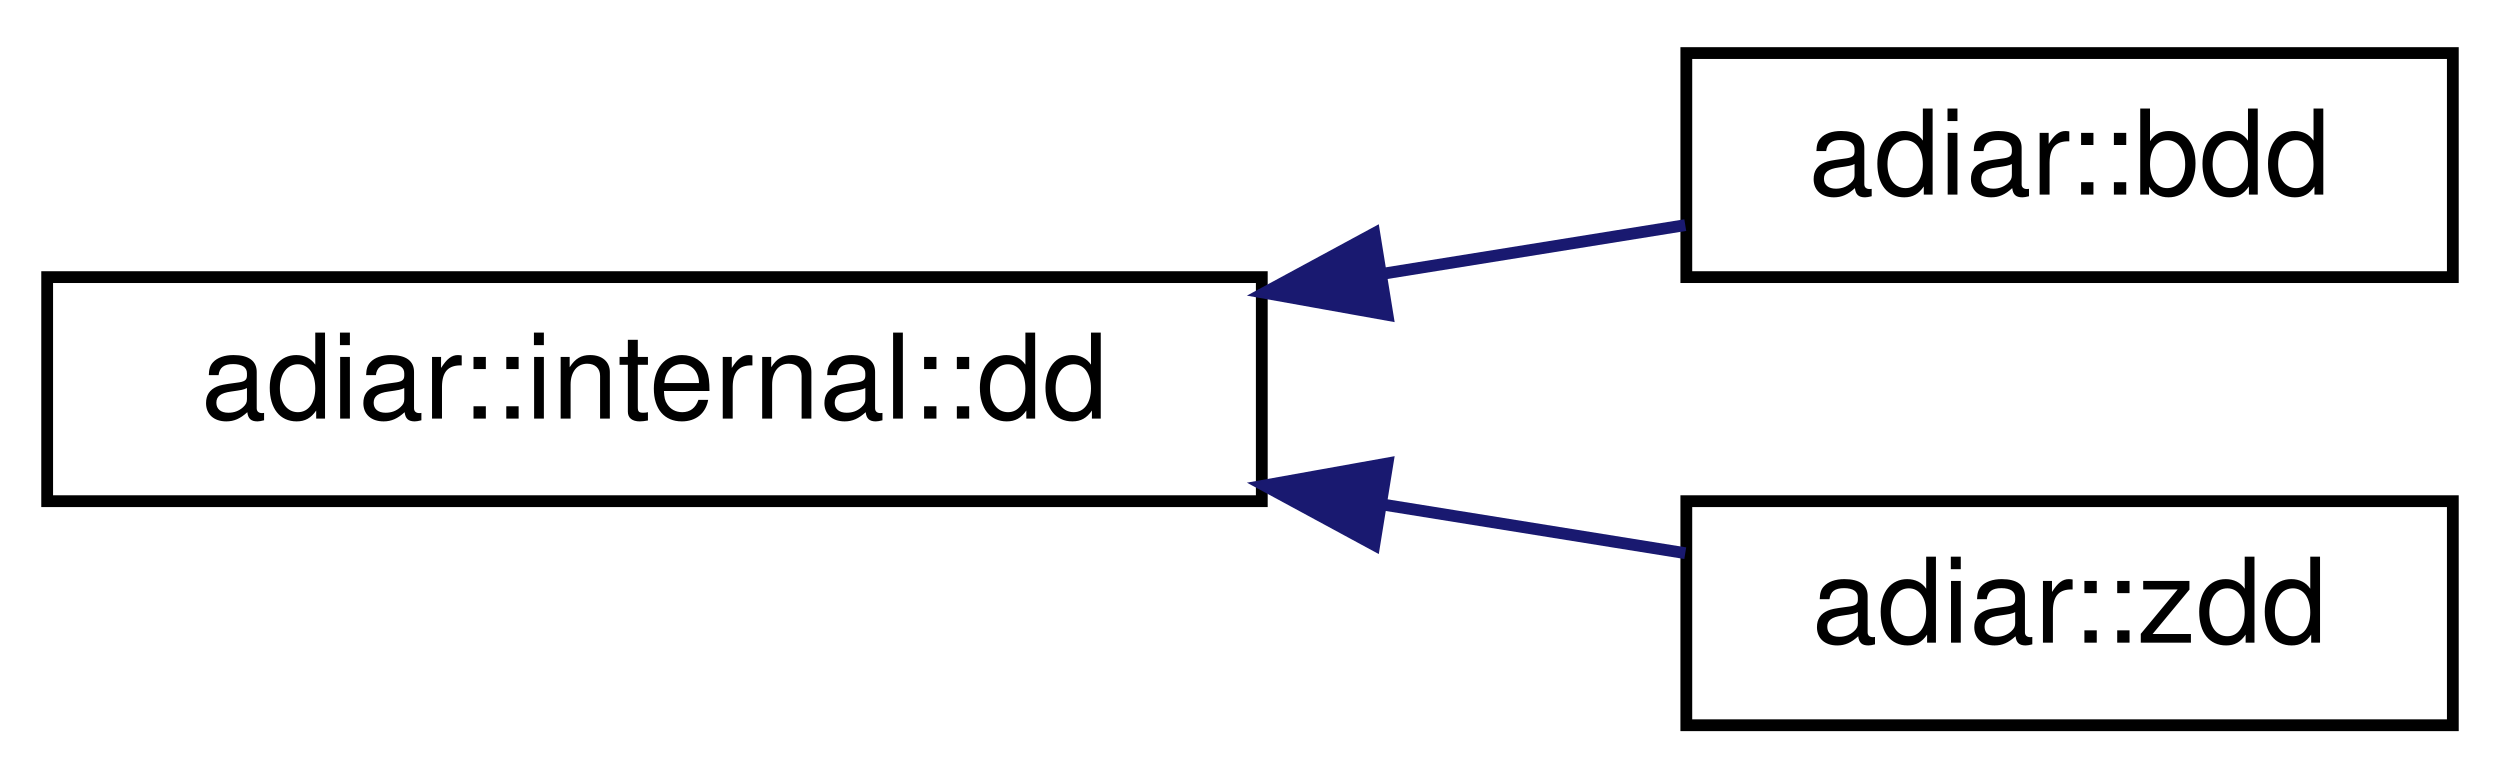
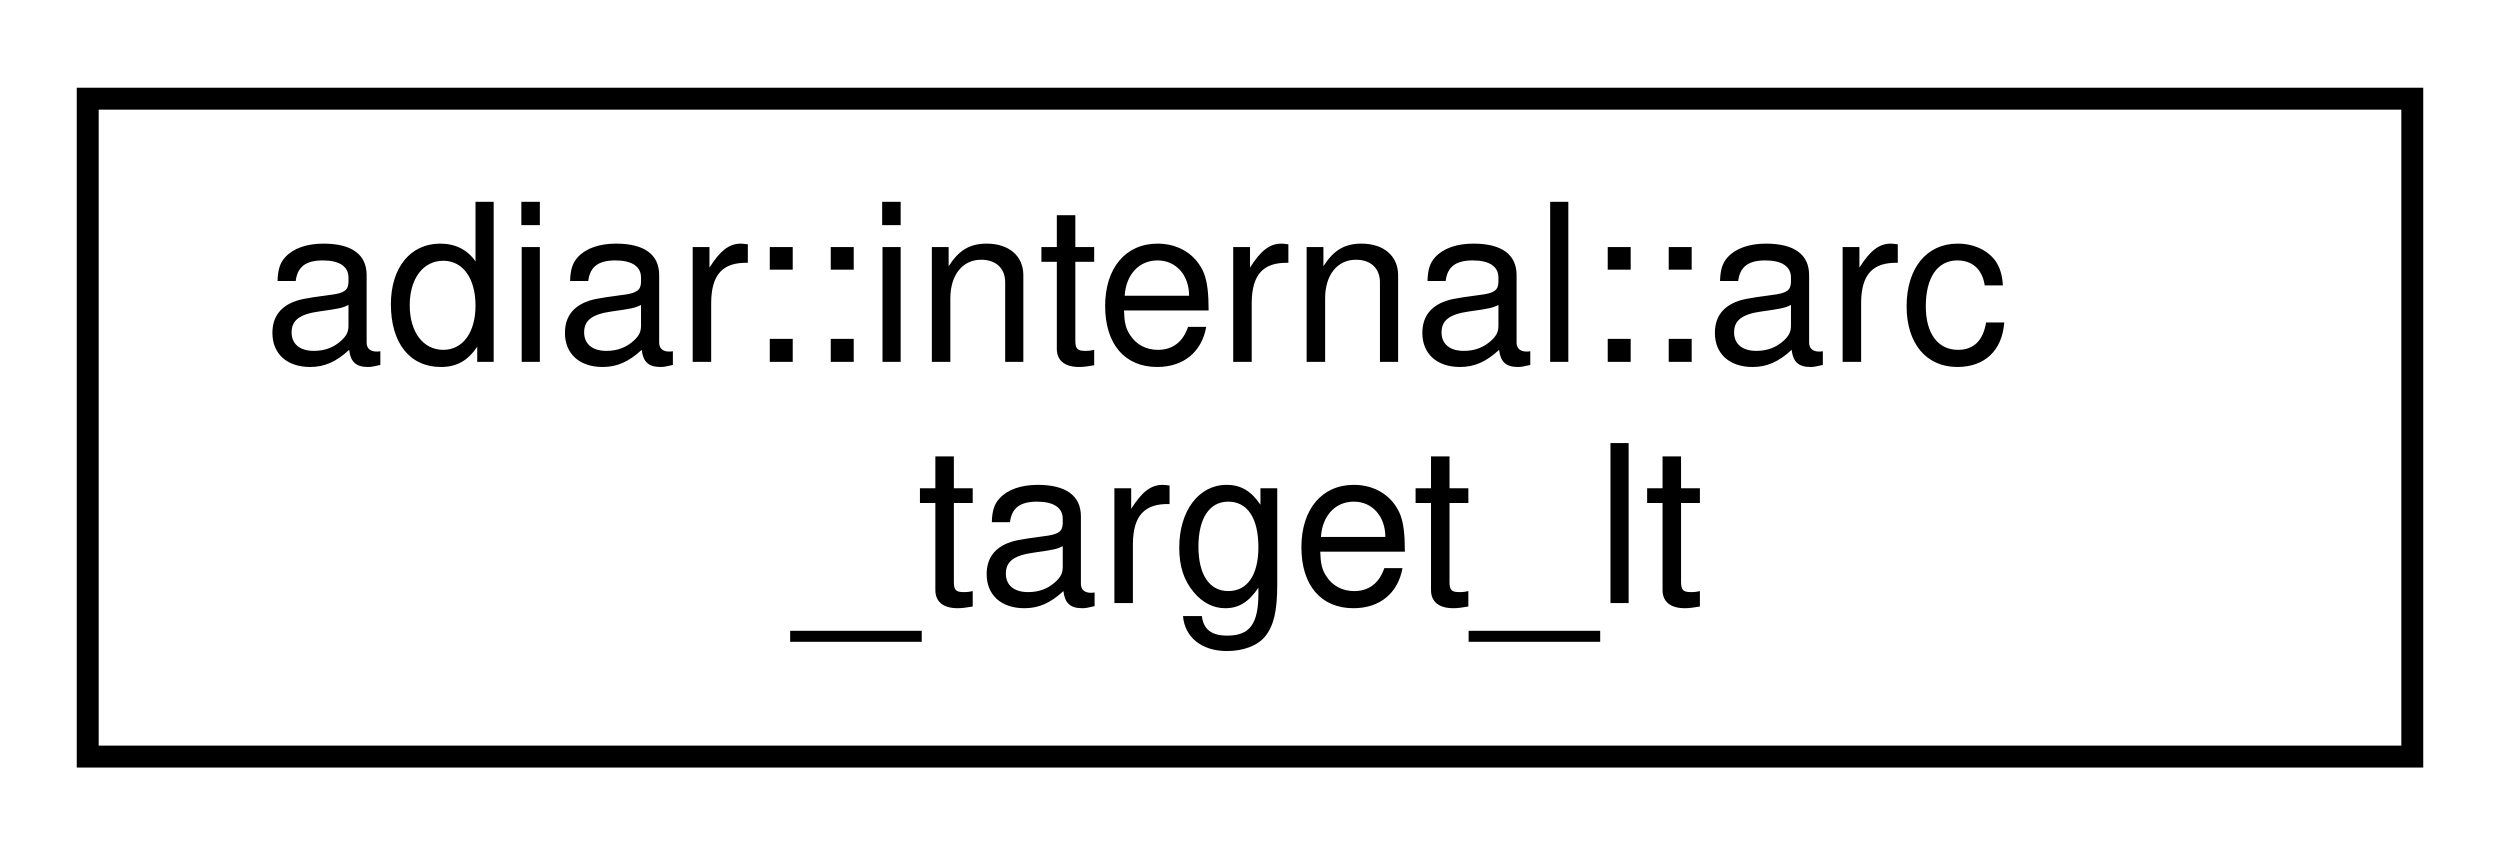
- <svg xmlns="http://www.w3.org/2000/svg" xmlns:xlink="http://www.w3.org/1999/xlink" width="212pt" height="66pt" viewBox="0.00 0.00 212.00 66.00">
-   <g id="graph0" class="graph" transform="scale(1 1) rotate(0) translate(4 62)">
+ <svg xmlns="http://www.w3.org/2000/svg" xmlns:xlink="http://www.w3.org/1999/xlink" width="114pt" height="39pt" viewBox="0.00 0.00 114.00 39.00">
+   <g id="graph0" class="graph" transform="scale(1 1) rotate(0) translate(4 35)">
    <g id="node1" class="node">
      <g id="a_node1">
-         <a xlink:href="classadiar_1_1internal_1_1dd.html" target="_top" xlink:title="Container for the files that represent a Decision Diagram.">
-           <polygon fill="none" stroke="black" points="0,-19.5 0,-38.5 103,-38.5 103,-19.5 0,-19.5" />
-           <text text-anchor="middle" x="51.5" y="-26.5" font-family="Helvetica,sans-Serif" font-size="10.00">adiar::internal::dd</text>
+         <a xlink:href="structadiar_1_1internal_1_1arc__target__lt.html" target="_top" xlink:title="Sorting predicate on the target.">
+           <polygon fill="none" stroke="black" points="0,-0.5 0,-30.5 106,-30.5 106,-0.5 0,-0.5" />
+           <text text-anchor="start" x="8" y="-18.5" font-family="Helvetica,sans-Serif" font-size="10.00">adiar::internal::arc</text>
+           <text text-anchor="middle" x="53" y="-7.5" font-family="Helvetica,sans-Serif" font-size="10.00">_target_lt</text>
        </a>
      </g>
    </g>
-     <g id="node2" class="node">
-       <g id="a_node2">
-         <a xlink:href="classadiar_1_1bdd.html" target="_top" xlink:title="A reduced Binary Decision Diagram.">
-           <polygon fill="none" stroke="black" points="139,-38.5 139,-57.5 204,-57.5 204,-38.5 139,-38.5" />
-           <text text-anchor="middle" x="171.5" y="-45.5" font-family="Helvetica,sans-Serif" font-size="10.00">adiar::bdd</text>
-         </a>
-       </g>
-     </g>
-     <g id="edge1" class="edge">
-       <path fill="none" stroke="midnightblue" d="M113.23,-38.78C122.11,-40.21 130.94,-41.63 138.91,-42.91" />
-       <polygon fill="midnightblue" stroke="midnightblue" points="113.66,-35.3 103.23,-37.17 112.54,-42.21 113.66,-35.3" />
-     </g>
-     <g id="node3" class="node">
-       <g id="a_node3">
-         <a xlink:href="classadiar_1_1zdd.html" target="_top" xlink:title="Reduced Ordered Zero-suppressed Decision Diagram.">
-           <polygon fill="none" stroke="black" points="139,-0.5 139,-19.5 204,-19.5 204,-0.5 139,-0.5" />
-           <text text-anchor="middle" x="171.5" y="-7.5" font-family="Helvetica,sans-Serif" font-size="10.00">adiar::zdd</text>
-         </a>
-       </g>
-     </g>
-     <g id="edge2" class="edge">
-       <path fill="none" stroke="midnightblue" d="M113.23,-19.22C122.11,-17.79 130.94,-16.37 138.91,-15.09" />
-       <polygon fill="midnightblue" stroke="midnightblue" points="112.54,-15.79 103.23,-20.83 113.66,-22.7 112.54,-15.79" />
-     </g>
  </g>
</svg>
